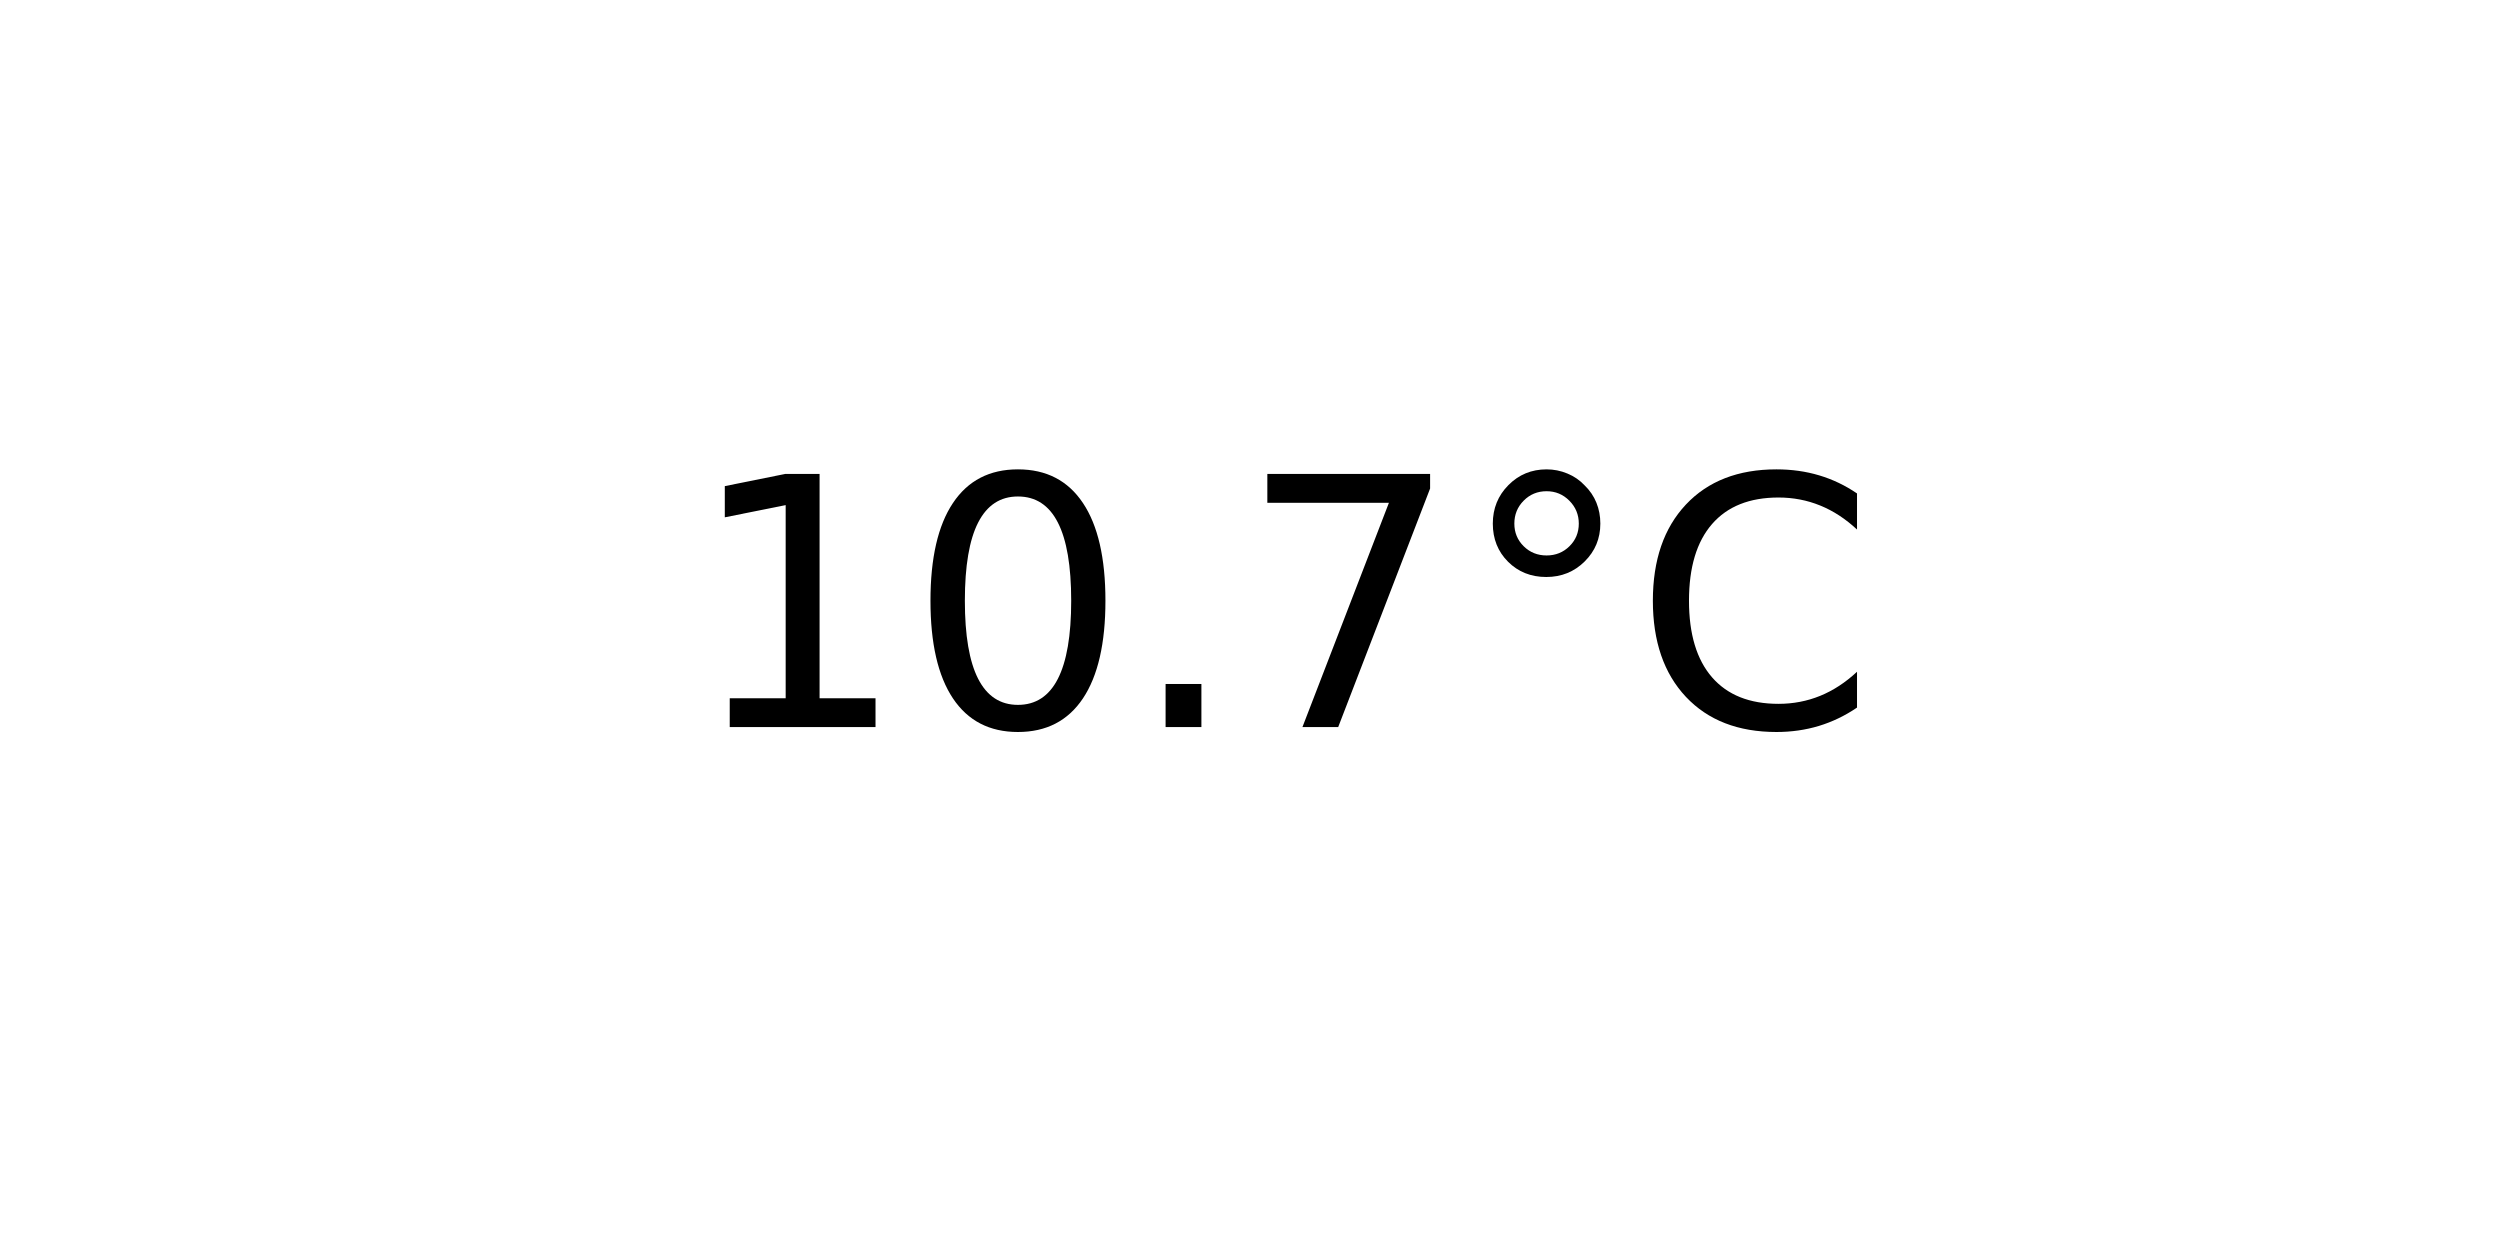
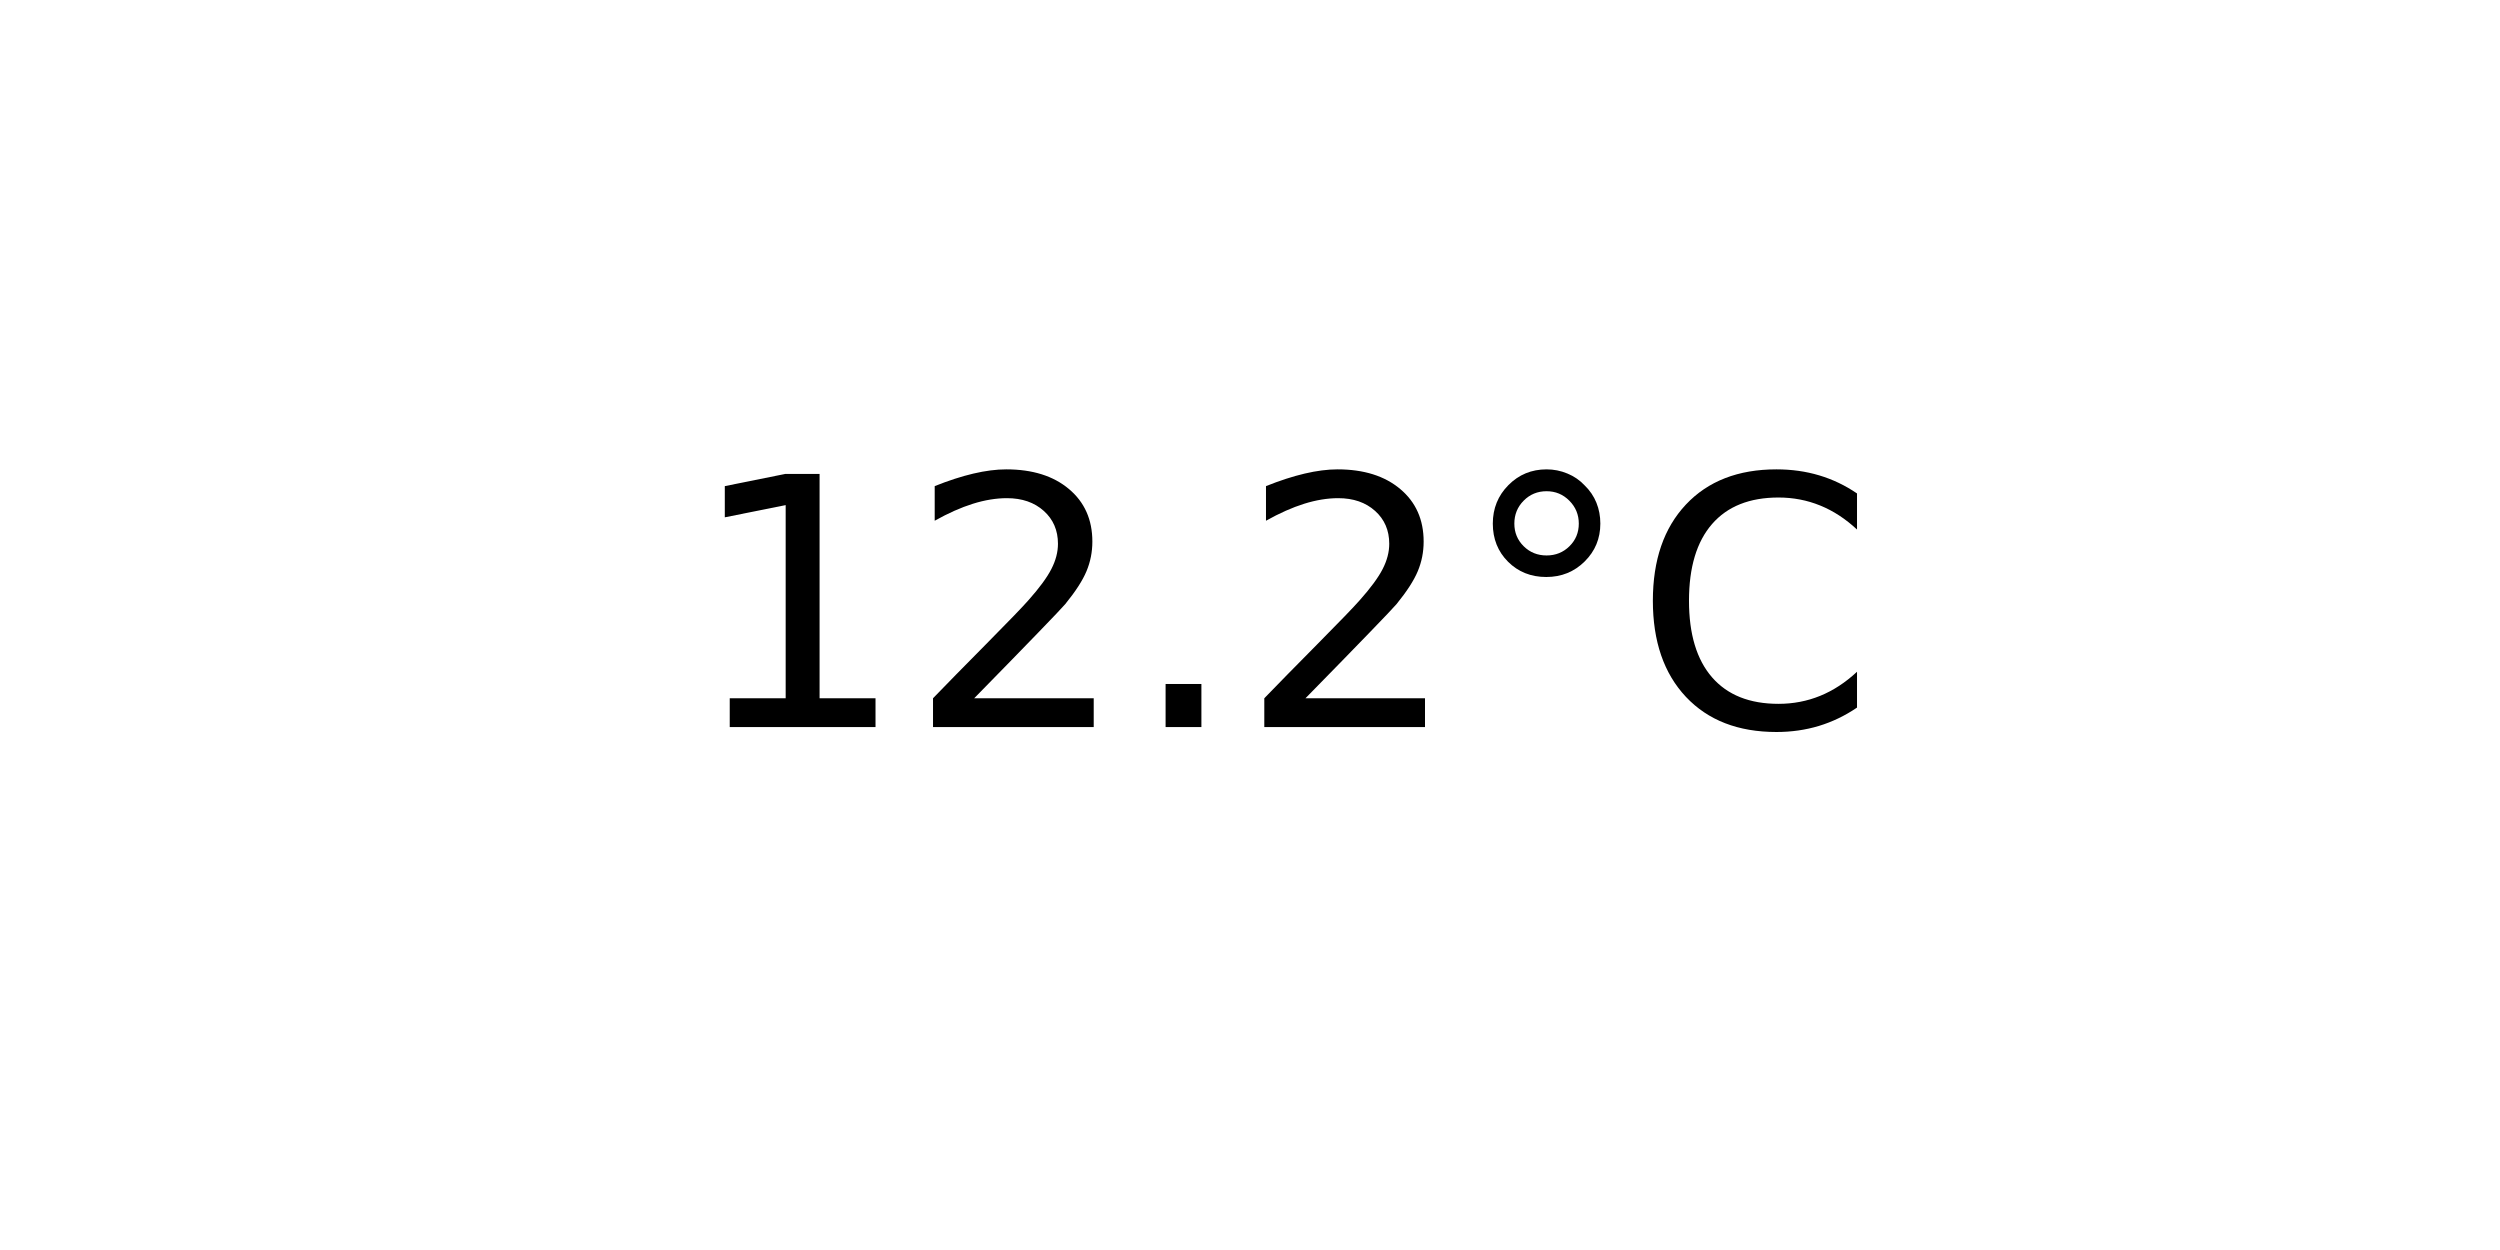
<svg xmlns="http://www.w3.org/2000/svg" xmlns:xlink="http://www.w3.org/1999/xlink" width="72pt" height="36pt" viewBox="0 0 72 36" version="1.1">
  <defs>
    <style type="text/css">*{stroke-linejoin: round; stroke-linecap: butt}</style>
  </defs>
  <g id="figure_1">
    <g id="axes_1">
      <g id="text_1">
        <g transform="translate(19.77578 20.93937) scale(0.1 -0.1)">
          <defs>
            <path id="DejaVuSans-31" d="M 794 531  L 1825 531  L 1825 4091  L 703 3866  L 703 4441  L 1819 4666  L 2450 4666  L 2450 531  L 3481 531  L 3481 0  L 794 0  L 794 531  z " transform="scale(0.015625)" />
-             <path id="DejaVuSans-30" d="M 2034 4250  Q 1547 4250 1301 3770  Q 1056 3291 1056 2328  Q 1056 1369 1301 889  Q 1547 409 2034 409  Q 2525 409 2770 889  Q 3016 1369 3016 2328  Q 3016 3291 2770 3770  Q 2525 4250 2034 4250  z M 2034 4750  Q 2819 4750 3233 4129  Q 3647 3509 3647 2328  Q 3647 1150 3233 529  Q 2819 -91 2034 -91  Q 1250 -91 836 529  Q 422 1150 422 2328  Q 422 3509 836 4129  Q 1250 4750 2034 4750  z " transform="scale(0.015625)" />
+             <path id="DejaVuSans-32" d="M 1228 531  L 3431 531  L 3431 0  L 469 0  L 469 531  Q 828 903 1448 1529  Q 2069 2156 2228 2338  Q 2531 2678 2651 2914  Q 2772 3150 2772 3378  Q 2772 3750 2511 3984  Q 2250 4219 1831 4219  Q 1534 4219 1204 4116  Q 875 4013 500 3803  L 500 4441  Q 881 4594 1212 4672  Q 1544 4750 1819 4750  Q 2544 4750 2975 4387  Q 3406 4025 3406 3419  Q 3406 3131 3298 2873  Q 3191 2616 2906 2266  Q 2828 2175 2409 1742  Q 1991 1309 1228 531  z " transform="scale(0.015625)" />
            <path id="DejaVuSans-2e" d="M 684 794  L 1344 794  L 1344 0  L 684 0  L 684 794  z " transform="scale(0.015625)" />
-             <path id="DejaVuSans-37" d="M 525 4666  L 3525 4666  L 3525 4397  L 1831 0  L 1172 0  L 2766 4134  L 525 4134  L 525 4666  z " transform="scale(0.015625)" />
            <path id="DejaVuSans-b0" d="M 1600 4347  Q 1350 4347 1178 4173  Q 1006 4000 1006 3750  Q 1006 3503 1178 3333  Q 1350 3163 1600 3163  Q 1850 3163 2022 3333  Q 2194 3503 2194 3750  Q 2194 3997 2020 4172  Q 1847 4347 1600 4347  z M 1600 4750  Q 1800 4750 1984 4673  Q 2169 4597 2303 4453  Q 2447 4313 2519 4134  Q 2591 3956 2591 3750  Q 2591 3338 2302 3052  Q 2013 2766 1594 2766  Q 1172 2766 890 3047  Q 609 3328 609 3750  Q 609 4169 896 4459  Q 1184 4750 1600 4750  z " transform="scale(0.015625)" />
            <path id="DejaVuSans-43" d="M 4122 4306  L 4122 3641  Q 3803 3938 3442 4084  Q 3081 4231 2675 4231  Q 1875 4231 1450 3742  Q 1025 3253 1025 2328  Q 1025 1406 1450 917  Q 1875 428 2675 428  Q 3081 428 3442 575  Q 3803 722 4122 1019  L 4122 359  Q 3791 134 3420 21  Q 3050 -91 2638 -91  Q 1578 -91 968 557  Q 359 1206 359 2328  Q 359 3453 968 4101  Q 1578 4750 2638 4750  Q 3056 4750 3426 4639  Q 3797 4528 4122 4306  z " transform="scale(0.015625)" />
          </defs>
          <use xlink:href="#DejaVuSans-31" />
-           <use xlink:href="#DejaVuSans-30" x="63.623" />
+           <use xlink:href="#DejaVuSans-32" x="63.623" />
          <use xlink:href="#DejaVuSans-2e" x="127.246" />
-           <use xlink:href="#DejaVuSans-37" x="159.033" />
+           <use xlink:href="#DejaVuSans-32" x="159.033" />
          <use xlink:href="#DejaVuSans-b0" x="222.656" />
          <use xlink:href="#DejaVuSans-43" x="272.656" />
        </g>
      </g>
    </g>
  </g>
</svg>
